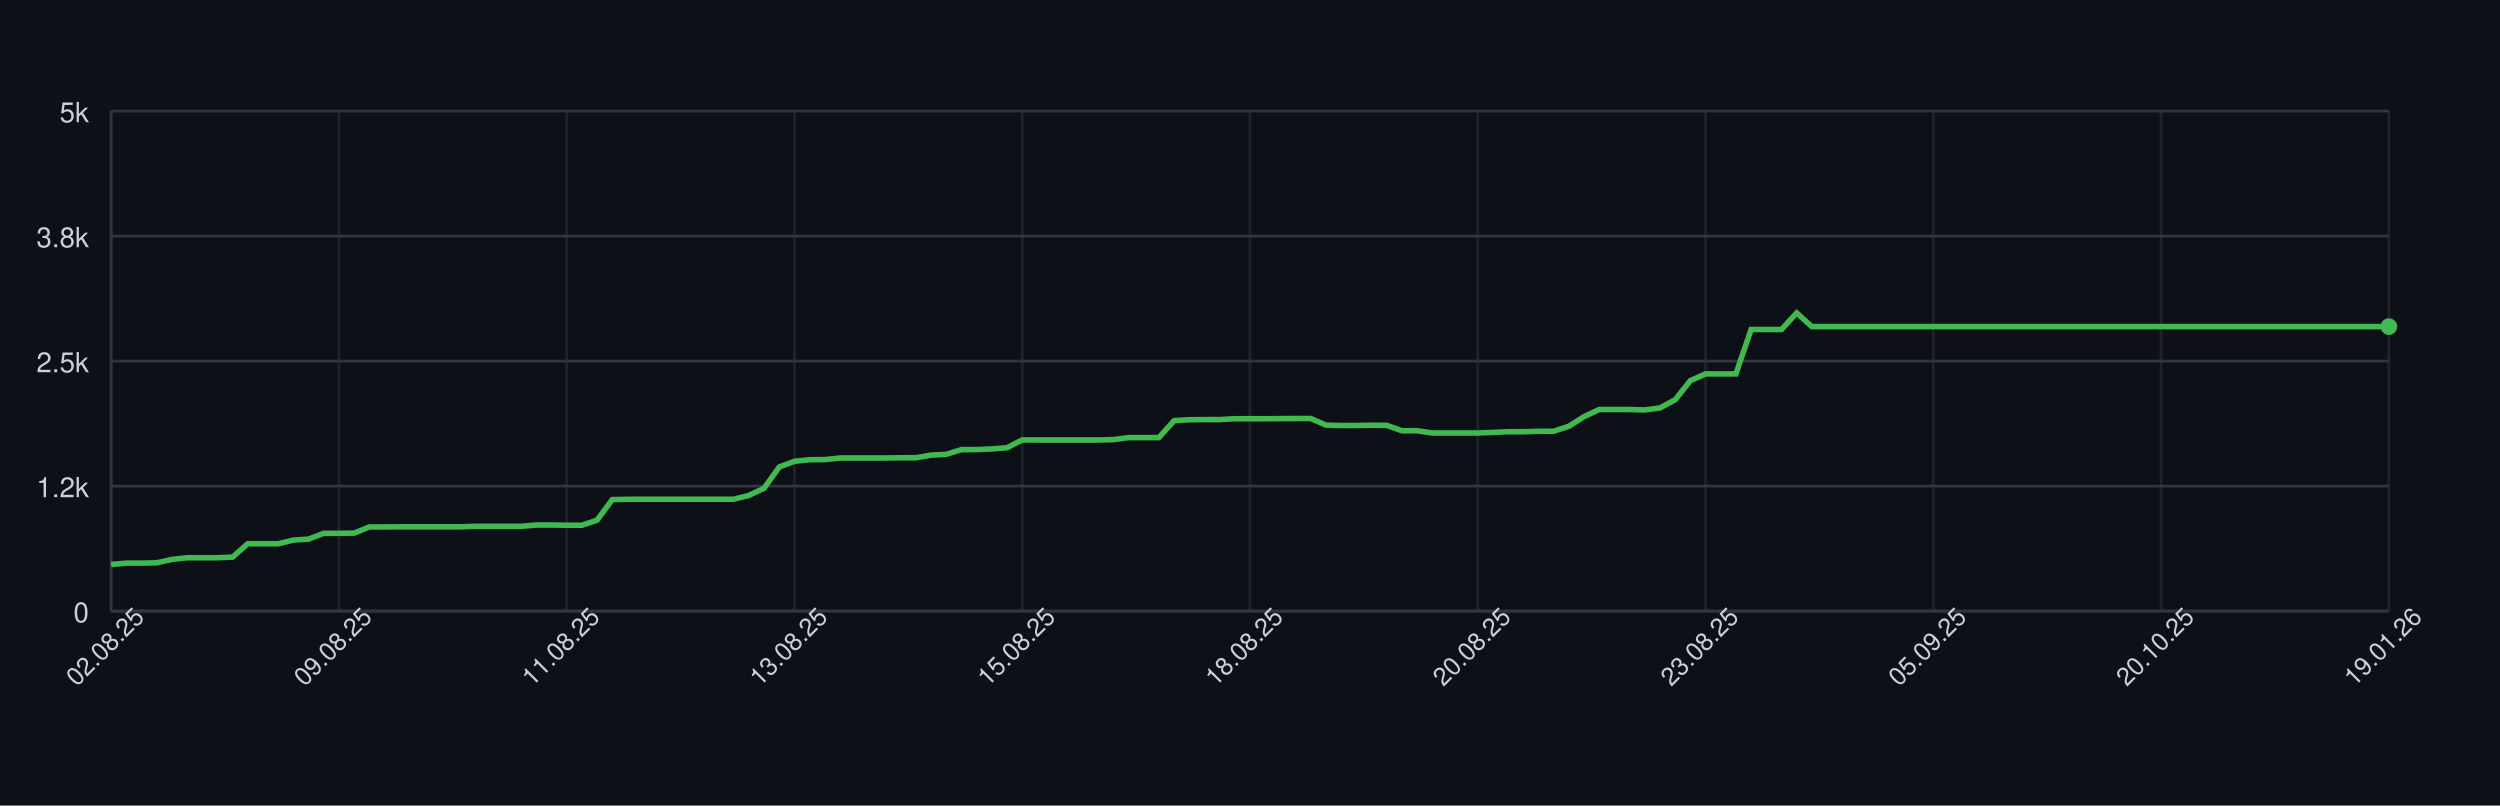
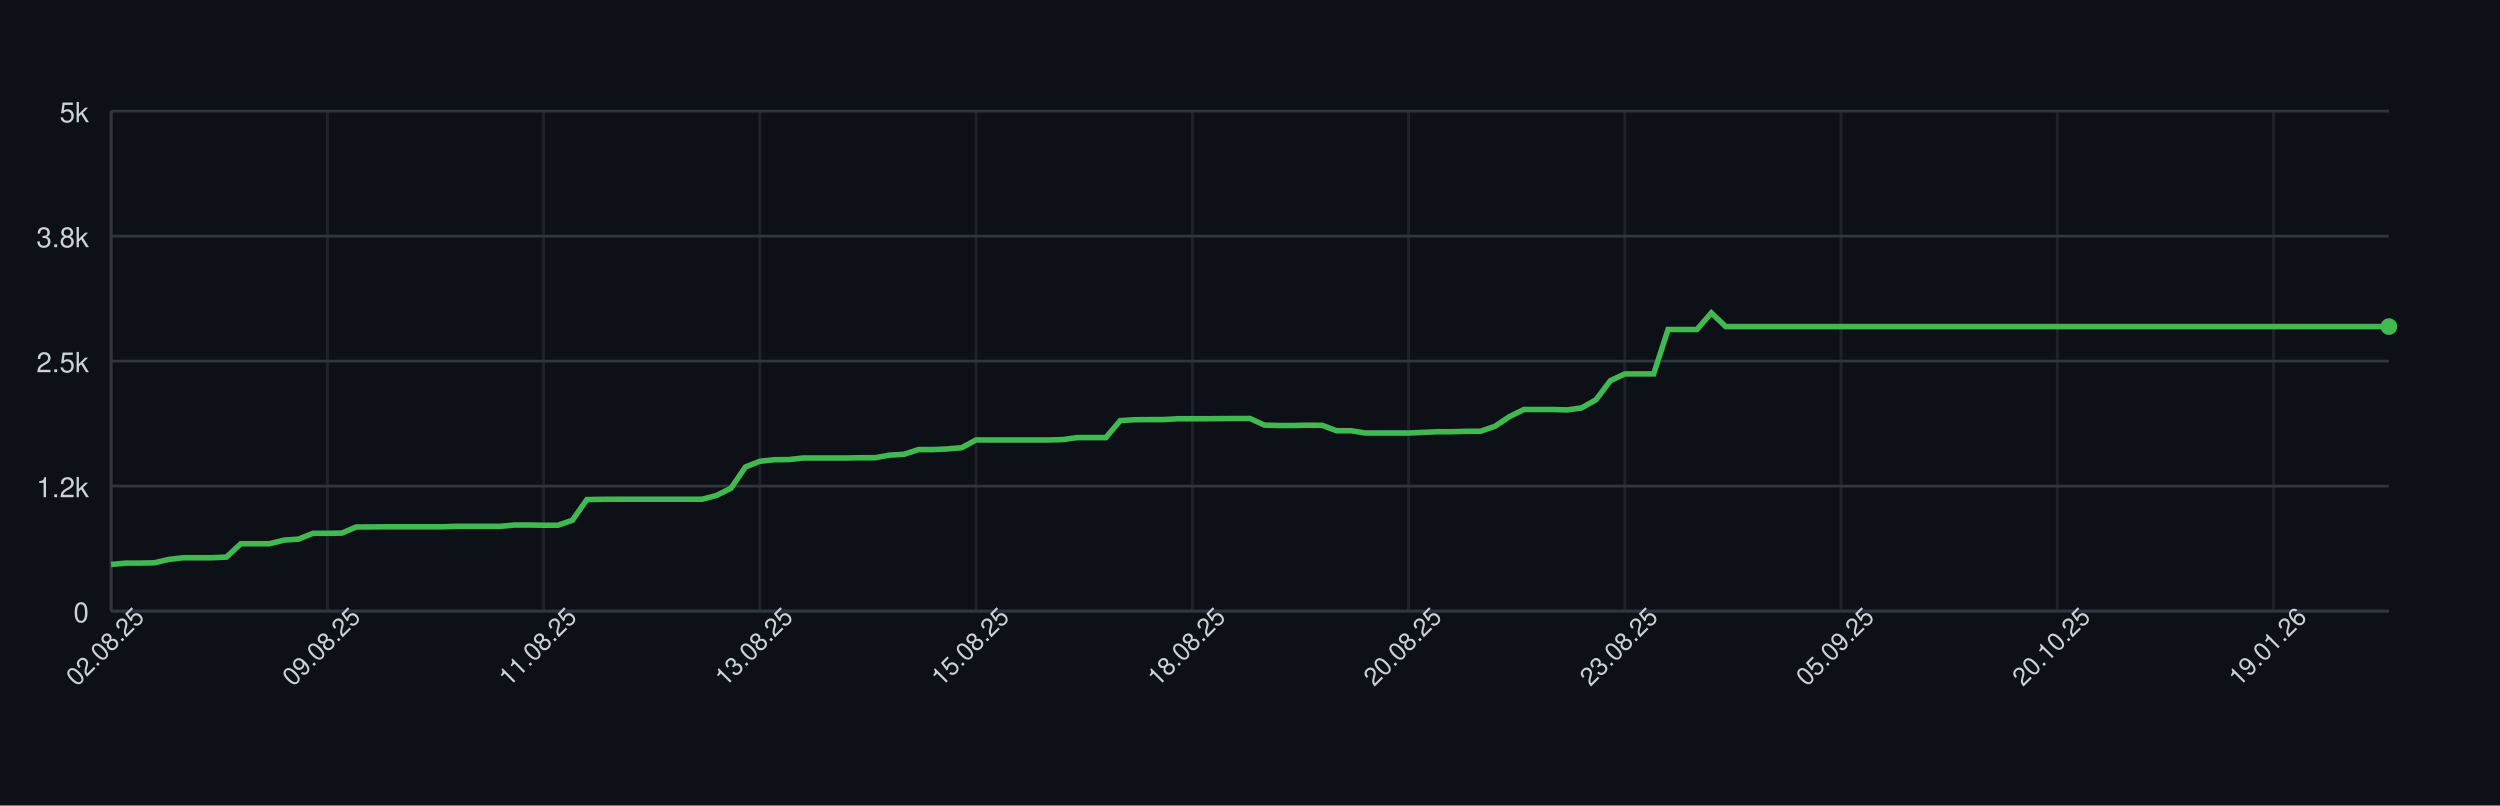
<svg xmlns="http://www.w3.org/2000/svg" width="900" height="290" style="font-family: -apple-system, BlinkMacSystemFont, 'Segoe UI', Helvetica, Arial, sans-serif;">
  <rect width="100%" height="100%" fill="#0d1117" />
  <g>
    <line x1="40" y1="220.00" x2="860" y2="220.00" stroke="#30363d" />
    <text x="32" y="224.00" font-size="10" fill="#c9d1d9" text-anchor="end">0</text>
    <line x1="40" y1="175.00" x2="860" y2="175.00" stroke="#30363d" />
    <text x="32" y="179.00" font-size="10" fill="#c9d1d9" text-anchor="end">1.2k</text>
    <line x1="40" y1="130.00" x2="860" y2="130.00" stroke="#30363d" />
    <text x="32" y="134.00" font-size="10" fill="#c9d1d9" text-anchor="end">2.5k</text>
    <line x1="40" y1="85.00" x2="860" y2="85.00" stroke="#30363d" />
    <text x="32" y="89.00" font-size="10" fill="#c9d1d9" text-anchor="end">3.8k</text>
    <line x1="40" y1="40.00" x2="860" y2="40.00" stroke="#30363d" />
    <text x="32" y="44.00" font-size="10" fill="#c9d1d9" text-anchor="end">5k</text>
    <line x1="40.00" y1="40" x2="40.00" y2="220" stroke="#30363d" opacity="0.5" />
-     <line x1="122.00" y1="40" x2="122.00" y2="220" stroke="#30363d" opacity="0.5" />
-     <line x1="204.00" y1="40" x2="204.00" y2="220" stroke="#30363d" opacity="0.5" />
-     <line x1="286.00" y1="40" x2="286.00" y2="220" stroke="#30363d" opacity="0.5" />
-     <line x1="368.00" y1="40" x2="368.00" y2="220" stroke="#30363d" opacity="0.5" />
-     <line x1="450.00" y1="40" x2="450.00" y2="220" stroke="#30363d" opacity="0.5" />
-     <line x1="532.00" y1="40" x2="532.00" y2="220" stroke="#30363d" opacity="0.5" />
-     <line x1="614.00" y1="40" x2="614.00" y2="220" stroke="#30363d" opacity="0.5" />
-     <line x1="696.00" y1="40" x2="696.00" y2="220" stroke="#30363d" opacity="0.5" />
-     <line x1="778.00" y1="40" x2="778.00" y2="220" stroke="#30363d" opacity="0.5" />
-     <line x1="860.00" y1="40" x2="860.00" y2="220" stroke="#30363d" opacity="0.5" />
+     <line x1="117.85" y1="40" x2="117.85" y2="220" stroke="#30363d" opacity="0.5" />
+     <line x1="195.70" y1="40" x2="195.70" y2="220" stroke="#30363d" opacity="0.5" />
+     <line x1="273.54" y1="40" x2="273.54" y2="220" stroke="#30363d" opacity="0.5" />
+     <line x1="351.39" y1="40" x2="351.39" y2="220" stroke="#30363d" opacity="0.5" />
+     <line x1="429.24" y1="40" x2="429.24" y2="220" stroke="#30363d" opacity="0.5" />
+     <line x1="507.09" y1="40" x2="507.09" y2="220" stroke="#30363d" opacity="0.5" />
+     <line x1="584.94" y1="40" x2="584.94" y2="220" stroke="#30363d" opacity="0.5" />
+     <line x1="662.78" y1="40" x2="662.78" y2="220" stroke="#30363d" opacity="0.5" />
+     <line x1="740.63" y1="40" x2="740.63" y2="220" stroke="#30363d" opacity="0.5" />
+     <line x1="818.48" y1="40" x2="818.48" y2="220" stroke="#30363d" opacity="0.5" />
    <line x1="40" y1="220" x2="860" y2="220" stroke="#30363d" />
    <line x1="40" y1="40" x2="40" y2="220" stroke="#30363d" />
-     <path d="M 40.00 203.22 L 45.47 202.72 L 50.93 202.72 L 56.40 202.61 L 61.87 201.39 L 67.33 200.78 L 72.80 200.78 L 78.27 200.78 L 83.73 200.56 L 89.20 195.74 L 94.67 195.74 L 100.13 195.74 L 105.60 194.44 L 111.07 194.08 L 116.53 191.99 L 122.00 191.99 L 127.47 191.92 L 132.93 189.72 L 138.40 189.69 L 143.87 189.65 L 149.33 189.65 L 154.80 189.65 L 160.27 189.65 L 165.73 189.65 L 171.20 189.47 L 176.67 189.47 L 182.13 189.47 L 187.60 189.47 L 193.07 189.00 L 198.53 189.00 L 204.00 189.08 L 209.47 189.08 L 214.93 187.28 L 220.40 179.86 L 225.87 179.75 L 231.33 179.72 L 236.80 179.72 L 242.27 179.72 L 247.73 179.72 L 253.20 179.72 L 258.67 179.72 L 264.13 179.72 L 269.60 178.35 L 275.07 175.76 L 280.53 168.12 L 286.00 166.07 L 291.47 165.50 L 296.93 165.46 L 302.40 164.88 L 307.87 164.88 L 313.33 164.88 L 318.80 164.88 L 324.27 164.78 L 329.73 164.78 L 335.20 163.84 L 340.67 163.55 L 346.13 161.86 L 351.60 161.86 L 357.07 161.61 L 362.53 161.18 L 368.00 158.37 L 373.47 158.40 L 378.93 158.40 L 384.40 158.40 L 389.87 158.40 L 395.33 158.40 L 400.80 158.26 L 406.27 157.54 L 411.73 157.54 L 417.20 157.54 L 422.67 151.42 L 428.13 151.10 L 433.60 151.06 L 439.07 151.06 L 444.53 150.74 L 450.00 150.74 L 455.47 150.74 L 460.93 150.70 L 466.40 150.66 L 471.87 150.66 L 477.33 153.04 L 482.80 153.18 L 488.27 153.18 L 493.73 153.08 L 499.20 153.11 L 504.67 155.06 L 510.13 155.06 L 515.60 155.88 L 521.07 155.88 L 526.53 155.88 L 532.00 155.88 L 537.47 155.67 L 542.93 155.42 L 548.40 155.42 L 553.87 155.27 L 559.33 155.24 L 564.80 153.44 L 570.27 149.98 L 575.73 147.42 L 581.20 147.42 L 586.67 147.42 L 592.13 147.57 L 597.60 146.85 L 603.07 143.90 L 608.53 137.02 L 614.00 134.61 L 619.47 134.61 L 624.93 134.61 L 630.40 118.62 L 635.87 118.62 L 641.33 118.62 L 646.80 112.65 L 652.27 117.58 L 657.73 117.58 L 663.20 117.58 L 668.67 117.58 L 674.13 117.58 L 679.60 117.58 L 685.07 117.58 L 690.53 117.58 L 696.00 117.58 L 701.47 117.58 L 706.93 117.58 L 712.40 117.58 L 717.87 117.58 L 723.33 117.58 L 728.80 117.58 L 734.27 117.58 L 739.73 117.58 L 745.20 117.58 L 750.67 117.58 L 756.13 117.58 L 761.60 117.58 L 767.07 117.58 L 772.53 117.58 L 778.00 117.58 L 783.47 117.58 L 788.93 117.58 L 794.40 117.58 L 799.87 117.58 L 805.33 117.58 L 810.80 117.58 L 816.27 117.58 L 821.73 117.58 L 827.20 117.58 L 832.67 117.58 L 838.13 117.58 L 843.60 117.58 L 849.07 117.58 L 854.53 117.58 L 860.00 117.58" fill="none" stroke="#3fb950" stroke-width="2" />
+     <path d="M 40.00 203.22 L 45.19 202.72 L 50.38 202.72 L 55.57 202.61 L 60.76 201.39 L 65.95 200.78 L 71.14 200.78 L 76.33 200.78 L 81.52 200.56 L 86.71 195.74 L 91.90 195.74 L 97.09 195.74 L 102.28 194.44 L 107.47 194.08 L 112.66 191.99 L 117.85 191.99 L 123.04 191.92 L 128.23 189.72 L 133.42 189.69 L 138.61 189.65 L 143.80 189.65 L 148.99 189.65 L 154.18 189.65 L 159.37 189.65 L 164.56 189.47 L 169.75 189.47 L 174.94 189.47 L 180.13 189.47 L 185.32 189.00 L 190.51 189.00 L 195.70 189.08 L 200.89 189.08 L 206.08 187.28 L 211.27 179.86 L 216.46 179.75 L 221.65 179.72 L 226.84 179.72 L 232.03 179.72 L 237.22 179.72 L 242.41 179.72 L 247.59 179.72 L 252.78 179.72 L 257.97 178.35 L 263.16 175.76 L 268.35 168.12 L 273.54 166.07 L 278.73 165.50 L 283.92 165.46 L 289.11 164.88 L 294.30 164.88 L 299.49 164.88 L 304.68 164.88 L 309.87 164.78 L 315.06 164.78 L 320.25 163.84 L 325.44 163.55 L 330.63 161.86 L 335.82 161.86 L 341.01 161.61 L 346.20 161.18 L 351.39 158.37 L 356.58 158.40 L 361.77 158.40 L 366.96 158.40 L 372.15 158.40 L 377.34 158.40 L 382.53 158.26 L 387.72 157.54 L 392.91 157.54 L 398.10 157.54 L 403.29 151.42 L 408.48 151.10 L 413.67 151.06 L 418.86 151.06 L 424.05 150.74 L 429.24 150.74 L 434.43 150.74 L 439.62 150.70 L 444.81 150.66 L 450.00 150.66 L 455.19 153.04 L 460.38 153.18 L 465.57 153.18 L 470.76 153.08 L 475.95 153.11 L 481.14 155.06 L 486.33 155.06 L 491.52 155.88 L 496.71 155.88 L 501.90 155.88 L 507.09 155.88 L 512.28 155.67 L 517.47 155.42 L 522.66 155.42 L 527.85 155.27 L 533.04 155.24 L 538.23 153.44 L 543.42 149.98 L 548.61 147.42 L 553.80 147.42 L 558.99 147.42 L 564.18 147.57 L 569.37 146.85 L 574.56 143.90 L 579.75 137.02 L 584.94 134.61 L 590.13 134.61 L 595.32 134.61 L 600.51 118.62 L 605.70 118.62 L 610.89 118.62 L 616.08 112.65 L 621.27 117.58 L 626.46 117.58 L 631.65 117.58 L 636.84 117.58 L 642.03 117.58 L 647.22 117.58 L 652.41 117.58 L 657.59 117.58 L 662.78 117.58 L 667.97 117.58 L 673.16 117.58 L 678.35 117.58 L 683.54 117.58 L 688.73 117.58 L 693.92 117.58 L 699.11 117.58 L 704.30 117.58 L 709.49 117.58 L 714.68 117.58 L 719.87 117.58 L 725.06 117.58 L 730.25 117.58 L 735.44 117.58 L 740.63 117.58 L 745.82 117.58 L 751.01 117.58 L 756.20 117.58 L 761.39 117.58 L 766.58 117.58 L 771.77 117.58 L 776.96 117.58 L 782.15 117.58 L 787.34 117.58 L 792.53 117.58 L 797.72 117.58 L 802.91 117.58 L 808.10 117.58 L 813.29 117.58 L 818.48 117.58 L 823.67 117.58 L 828.86 117.58 L 834.05 117.58 L 839.24 117.58 L 844.43 117.58 L 849.62 117.58 L 854.81 117.58 L 860.00 117.58" fill="none" stroke="#3fb950" stroke-width="2" />
    <circle cx="860.00" cy="117.58" r="3" fill="#3fb950" />
    <text x="40.00" y="235.00" font-size="9" fill="#c9d1d9" text-anchor="middle" transform="rotate(-45 40.00 235.00)">02.08.25</text>
-     <text x="122.00" y="235.00" font-size="9" fill="#c9d1d9" text-anchor="middle" transform="rotate(-45 122.00 235.00)">09.08.25</text>
-     <text x="204.00" y="235.00" font-size="9" fill="#c9d1d9" text-anchor="middle" transform="rotate(-45 204.00 235.00)">11.08.25</text>
-     <text x="286.00" y="235.00" font-size="9" fill="#c9d1d9" text-anchor="middle" transform="rotate(-45 286.00 235.00)">13.08.25</text>
-     <text x="368.00" y="235.00" font-size="9" fill="#c9d1d9" text-anchor="middle" transform="rotate(-45 368.00 235.00)">15.08.25</text>
-     <text x="450.00" y="235.00" font-size="9" fill="#c9d1d9" text-anchor="middle" transform="rotate(-45 450.00 235.00)">18.08.25</text>
-     <text x="532.00" y="235.00" font-size="9" fill="#c9d1d9" text-anchor="middle" transform="rotate(-45 532.00 235.00)">20.08.25</text>
-     <text x="614.00" y="235.00" font-size="9" fill="#c9d1d9" text-anchor="middle" transform="rotate(-45 614.00 235.00)">23.08.25</text>
-     <text x="696.00" y="235.00" font-size="9" fill="#c9d1d9" text-anchor="middle" transform="rotate(-45 696.00 235.00)">05.09.25</text>
-     <text x="778.00" y="235.00" font-size="9" fill="#c9d1d9" text-anchor="middle" transform="rotate(-45 778.00 235.00)">20.10.25</text>
-     <text x="860.00" y="235.00" font-size="9" fill="#c9d1d9" text-anchor="middle" transform="rotate(-45 860.00 235.00)">19.01.26</text>
+     <text x="117.85" y="235.00" font-size="9" fill="#c9d1d9" text-anchor="middle" transform="rotate(-45 117.85 235.00)">09.08.25</text>
+     <text x="195.70" y="235.00" font-size="9" fill="#c9d1d9" text-anchor="middle" transform="rotate(-45 195.70 235.00)">11.08.25</text>
+     <text x="273.54" y="235.00" font-size="9" fill="#c9d1d9" text-anchor="middle" transform="rotate(-45 273.54 235.00)">13.08.25</text>
+     <text x="351.39" y="235.00" font-size="9" fill="#c9d1d9" text-anchor="middle" transform="rotate(-45 351.39 235.00)">15.08.25</text>
+     <text x="429.24" y="235.00" font-size="9" fill="#c9d1d9" text-anchor="middle" transform="rotate(-45 429.24 235.00)">18.08.25</text>
+     <text x="507.09" y="235.00" font-size="9" fill="#c9d1d9" text-anchor="middle" transform="rotate(-45 507.09 235.00)">20.08.25</text>
+     <text x="584.94" y="235.00" font-size="9" fill="#c9d1d9" text-anchor="middle" transform="rotate(-45 584.94 235.00)">23.08.25</text>
+     <text x="662.78" y="235.00" font-size="9" fill="#c9d1d9" text-anchor="middle" transform="rotate(-45 662.78 235.00)">05.09.25</text>
+     <text x="740.63" y="235.00" font-size="9" fill="#c9d1d9" text-anchor="middle" transform="rotate(-45 740.63 235.00)">20.10.25</text>
+     <text x="818.48" y="235.00" font-size="9" fill="#c9d1d9" text-anchor="middle" transform="rotate(-45 818.48 235.00)">19.01.26</text>
  </g>
</svg>
